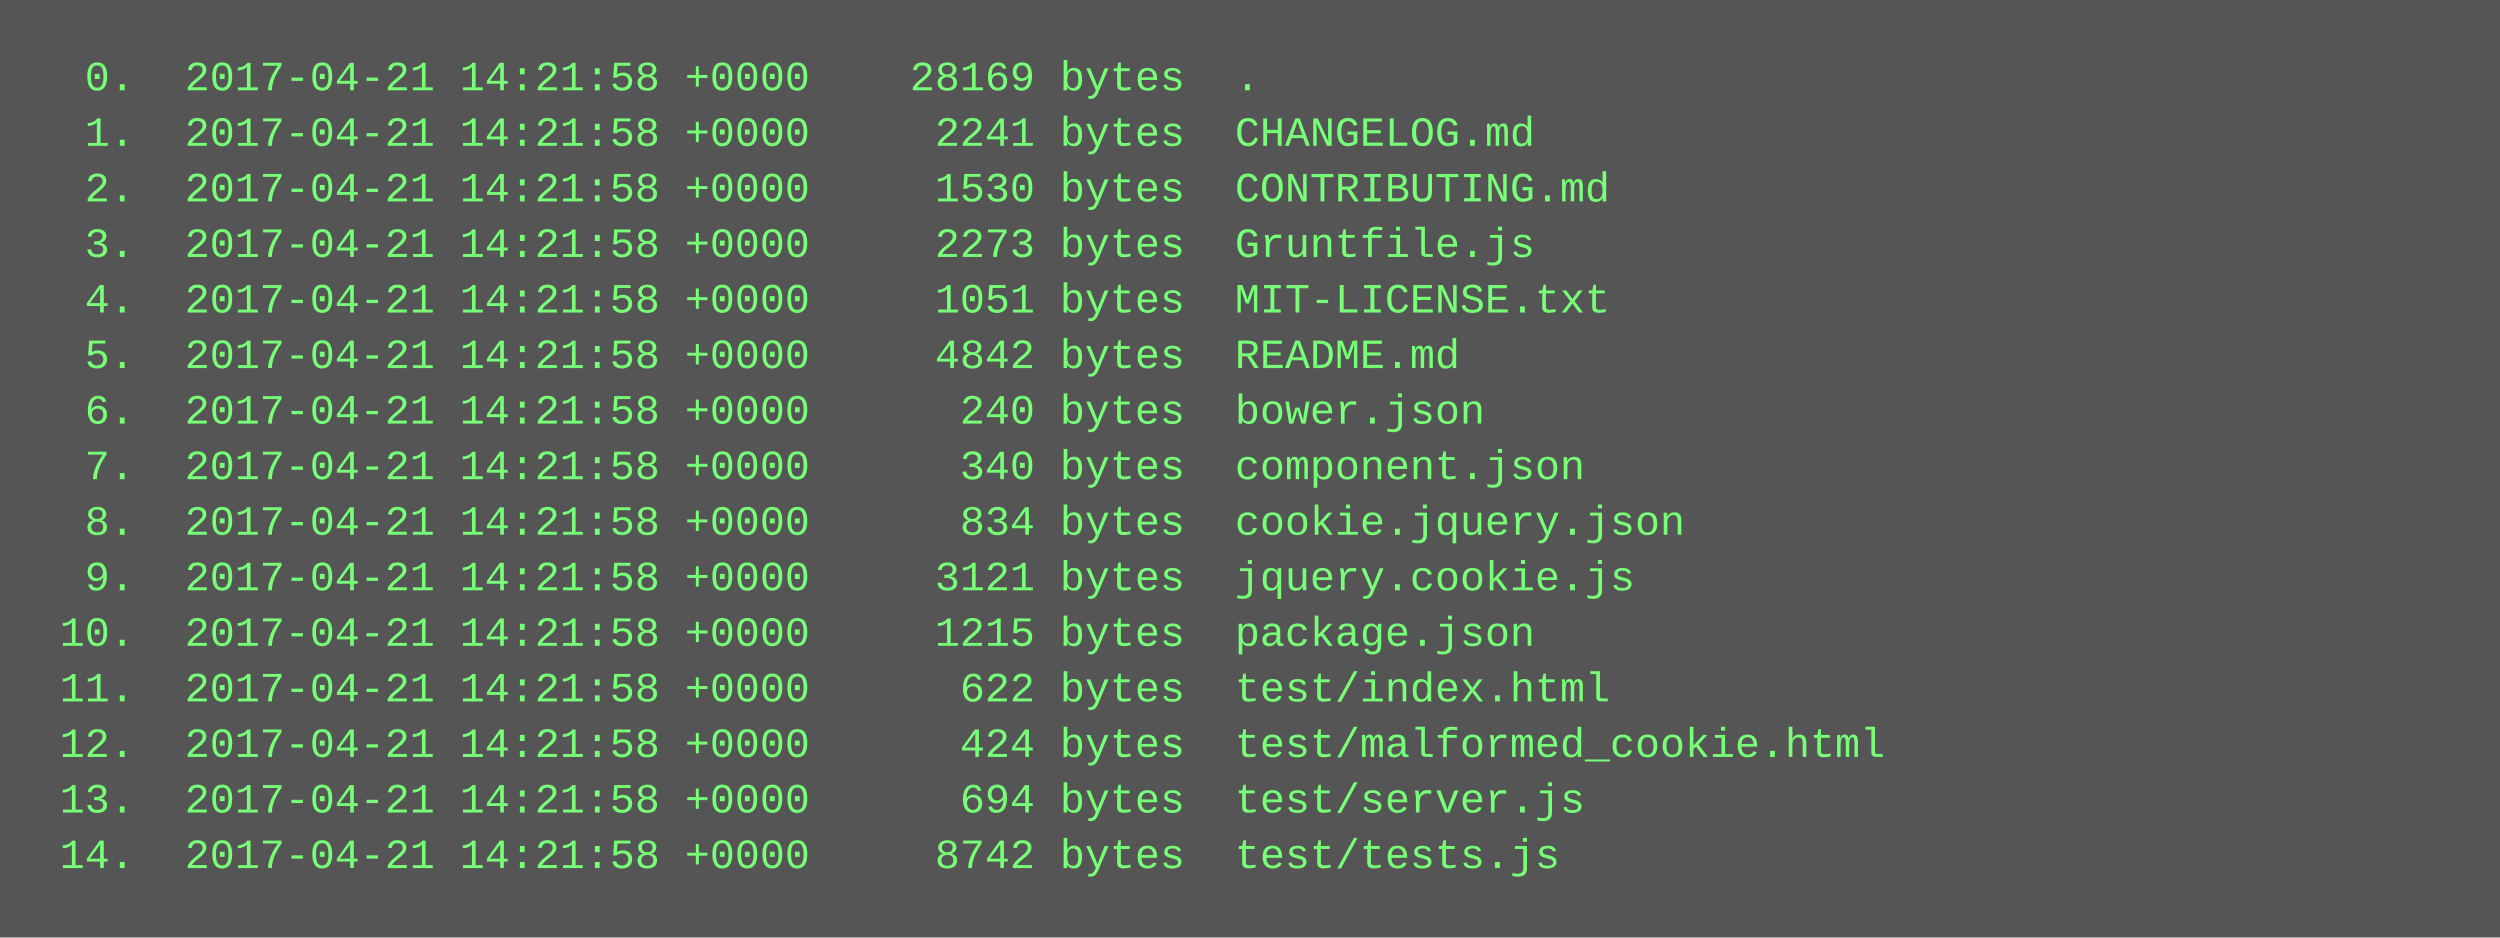
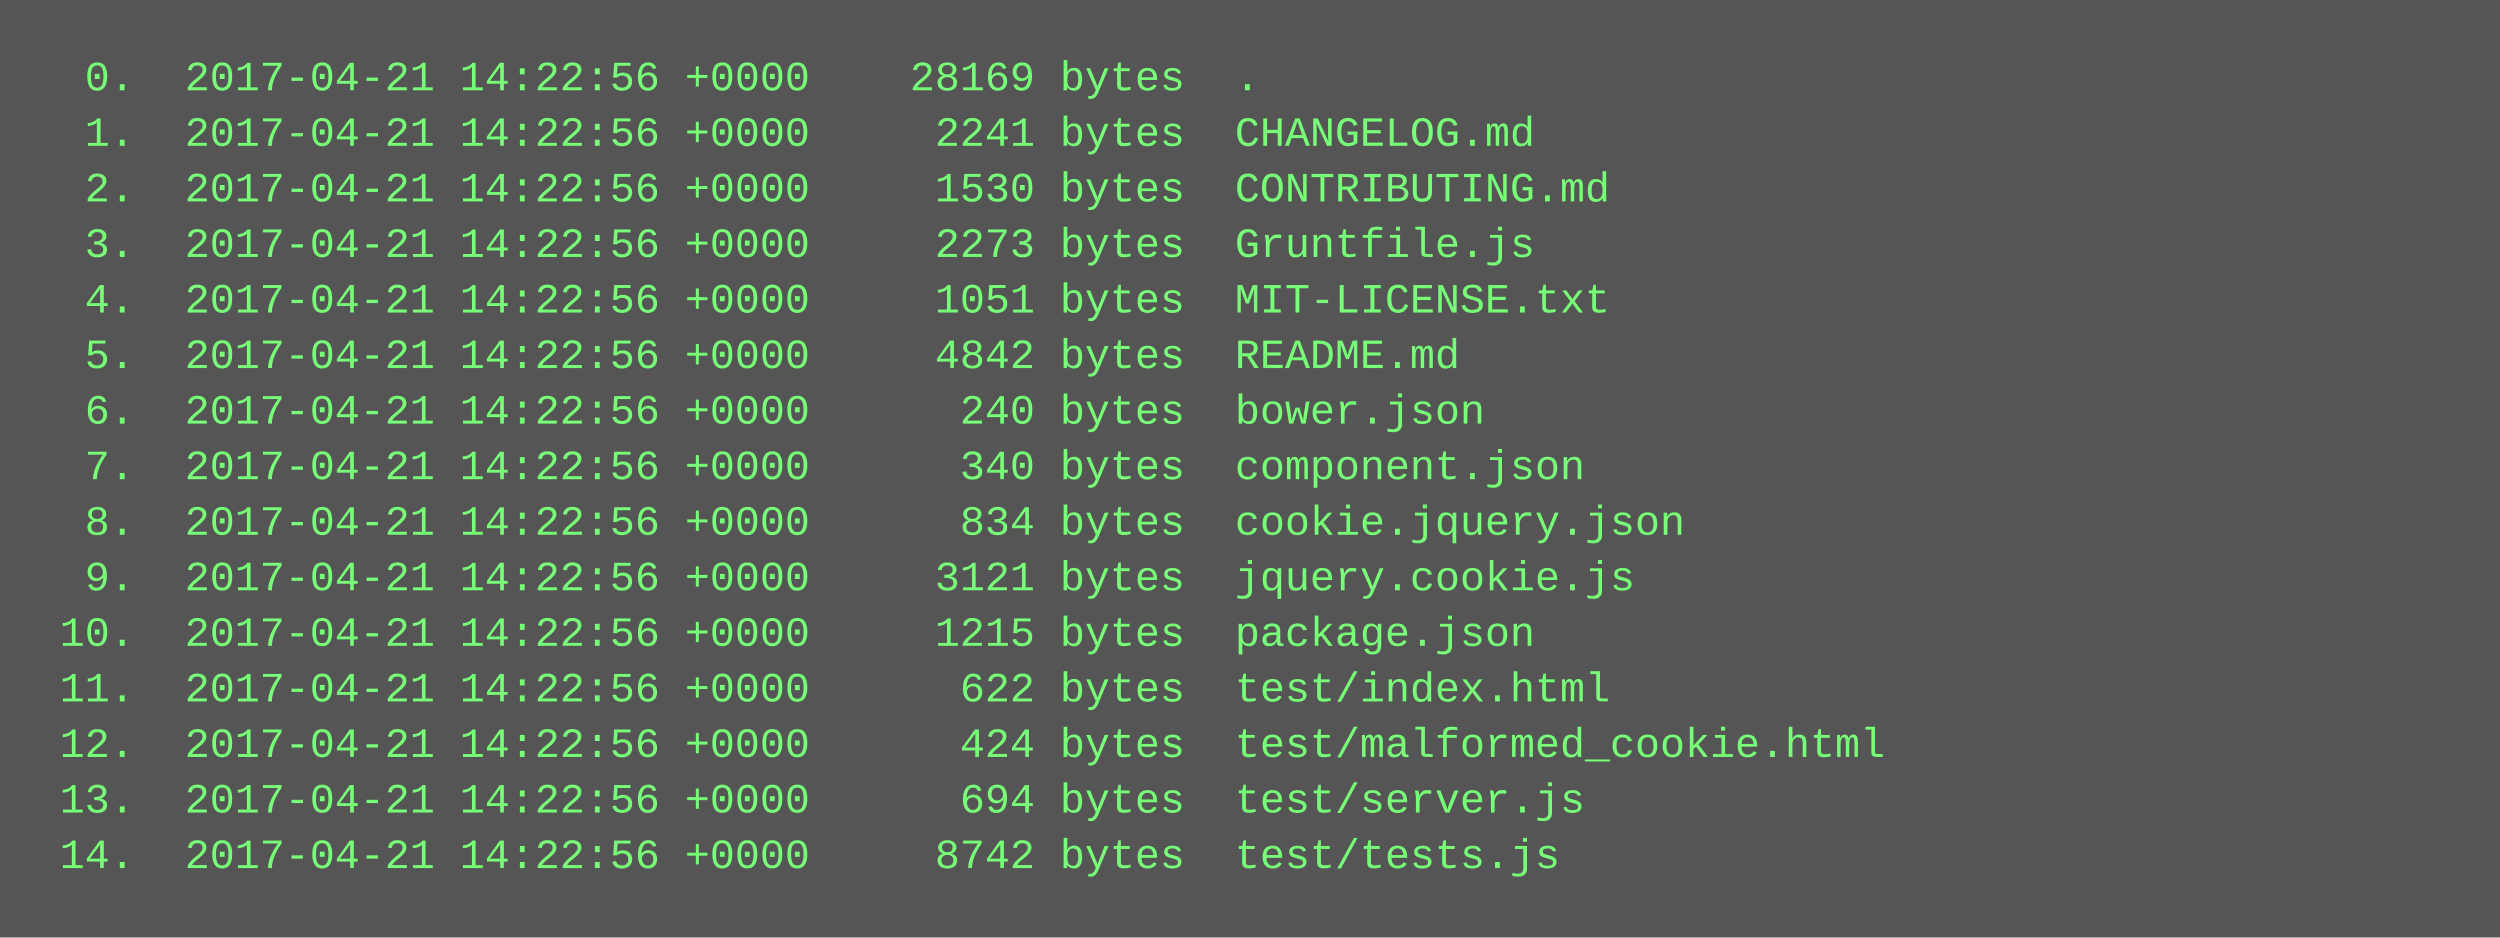
<svg xmlns="http://www.w3.org/2000/svg" height="270" width="720">
  <rect height="270" fill="#555" width="720" />
  <text fill="#7f7" font-family="Courier New" font-size="12" xml:space="preserve">
-     <tspan x="10" y="26">  0.  2017-04-21 14:21:58 +0000    28169 bytes  .</tspan>
-     <tspan x="10" y="42">  1.  2017-04-21 14:21:58 +0000     2241 bytes  CHANGELOG.md</tspan>
-     <tspan x="10" y="58">  2.  2017-04-21 14:21:58 +0000     1530 bytes  CONTRIBUTING.md</tspan>
-     <tspan x="10" y="74">  3.  2017-04-21 14:21:58 +0000     2273 bytes  Gruntfile.js</tspan>
-     <tspan x="10" y="90">  4.  2017-04-21 14:21:58 +0000     1051 bytes  MIT-LICENSE.txt</tspan>
-     <tspan x="10" y="106">  5.  2017-04-21 14:21:58 +0000     4842 bytes  README.md</tspan>
-     <tspan x="10" y="122">  6.  2017-04-21 14:21:58 +0000      240 bytes  bower.json</tspan>
-     <tspan x="10" y="138">  7.  2017-04-21 14:21:58 +0000      340 bytes  component.json</tspan>
-     <tspan x="10" y="154">  8.  2017-04-21 14:21:58 +0000      834 bytes  cookie.jquery.json</tspan>
-     <tspan x="10" y="170">  9.  2017-04-21 14:21:58 +0000     3121 bytes  jquery.cookie.js</tspan>
-     <tspan x="10" y="186"> 10.  2017-04-21 14:21:58 +0000     1215 bytes  package.json</tspan>
-     <tspan x="10" y="202"> 11.  2017-04-21 14:21:58 +0000      622 bytes  test/index.html</tspan>
-     <tspan x="10" y="218"> 12.  2017-04-21 14:21:58 +0000      424 bytes  test/malformed_cookie.html</tspan>
-     <tspan x="10" y="234"> 13.  2017-04-21 14:21:58 +0000      694 bytes  test/server.js</tspan>
-     <tspan x="10" y="250"> 14.  2017-04-21 14:21:58 +0000     8742 bytes  test/tests.js</tspan>
+     <tspan x="10" y="26">  0.  2017-04-21 14:22:56 +0000    28169 bytes  .</tspan>
+     <tspan x="10" y="42">  1.  2017-04-21 14:22:56 +0000     2241 bytes  CHANGELOG.md</tspan>
+     <tspan x="10" y="58">  2.  2017-04-21 14:22:56 +0000     1530 bytes  CONTRIBUTING.md</tspan>
+     <tspan x="10" y="74">  3.  2017-04-21 14:22:56 +0000     2273 bytes  Gruntfile.js</tspan>
+     <tspan x="10" y="90">  4.  2017-04-21 14:22:56 +0000     1051 bytes  MIT-LICENSE.txt</tspan>
+     <tspan x="10" y="106">  5.  2017-04-21 14:22:56 +0000     4842 bytes  README.md</tspan>
+     <tspan x="10" y="122">  6.  2017-04-21 14:22:56 +0000      240 bytes  bower.json</tspan>
+     <tspan x="10" y="138">  7.  2017-04-21 14:22:56 +0000      340 bytes  component.json</tspan>
+     <tspan x="10" y="154">  8.  2017-04-21 14:22:56 +0000      834 bytes  cookie.jquery.json</tspan>
+     <tspan x="10" y="170">  9.  2017-04-21 14:22:56 +0000     3121 bytes  jquery.cookie.js</tspan>
+     <tspan x="10" y="186"> 10.  2017-04-21 14:22:56 +0000     1215 bytes  package.json</tspan>
+     <tspan x="10" y="202"> 11.  2017-04-21 14:22:56 +0000      622 bytes  test/index.html</tspan>
+     <tspan x="10" y="218"> 12.  2017-04-21 14:22:56 +0000      424 bytes  test/malformed_cookie.html</tspan>
+     <tspan x="10" y="234"> 13.  2017-04-21 14:22:56 +0000      694 bytes  test/server.js</tspan>
+     <tspan x="10" y="250"> 14.  2017-04-21 14:22:56 +0000     8742 bytes  test/tests.js</tspan>
  </text>
</svg>
